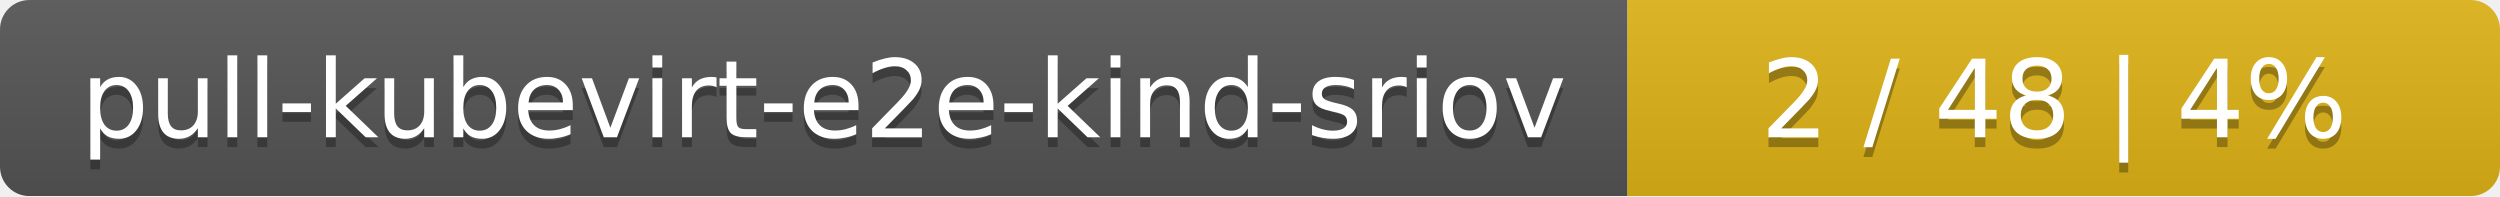
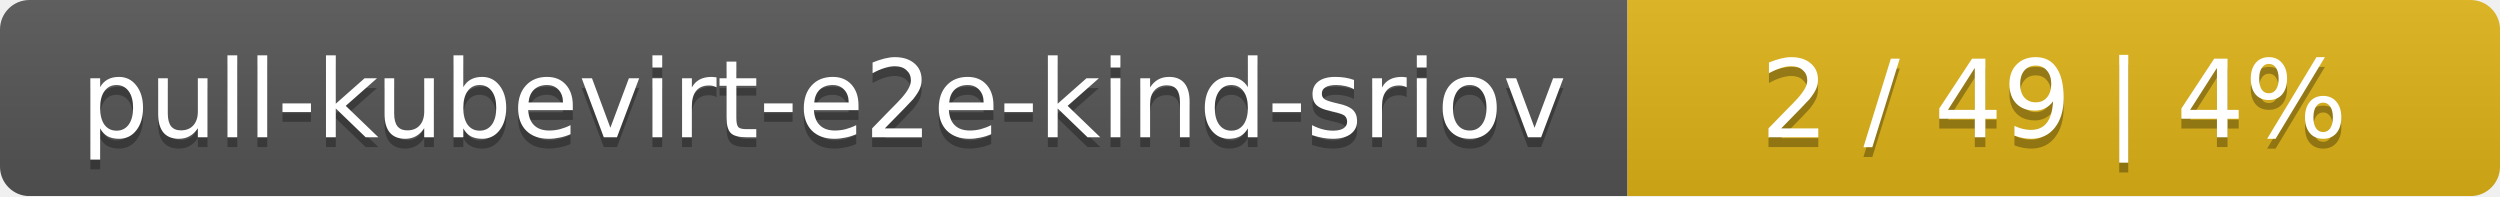
<svg xmlns="http://www.w3.org/2000/svg" width="255" height="20">
  <linearGradient id="smooth" x2="0" y2="100%">
    <stop offset="0" stop-color="#bbb" stop-opacity=".1" />
    <stop offset="1" stop-opacity=".1" />
  </linearGradient>
  <mask id="round">
    <rect width="255" height="20" rx="3" fill="#fff" />
  </mask>
  <g mask="url(#round)">
    <rect width="166" height="20" fill="#555" />
    <rect x="166" width="89" height="20" fill="#dfb317" />
    <rect width="255" height="20" fill="url(#smooth)" />
  </g>
  <g fill="#fff" text-anchor="middle" font-family="DejaVu Sans,Verdana,Geneva,sans-serif" font-size="11">
    <text x="84" y="15" fill="#010101" fill-opacity=".3">pull-kubevirt-e2e-kind-sriov</text>
    <text x="84" y="14">pull-kubevirt-e2e-kind-sriov</text>
-     <text x="209.5" y="15" fill="#010101" fill-opacity=".3">2 / 48    |    4%</text>
-     <text x="209.5" y="14">2 / 48    |    4%</text>
+     <text x="209.5" y="15" fill="#010101" fill-opacity=".3">2 / 49    |    4%</text>
+     <text x="209.5" y="14">2 / 49    |    4%</text>
  </g>
</svg>
